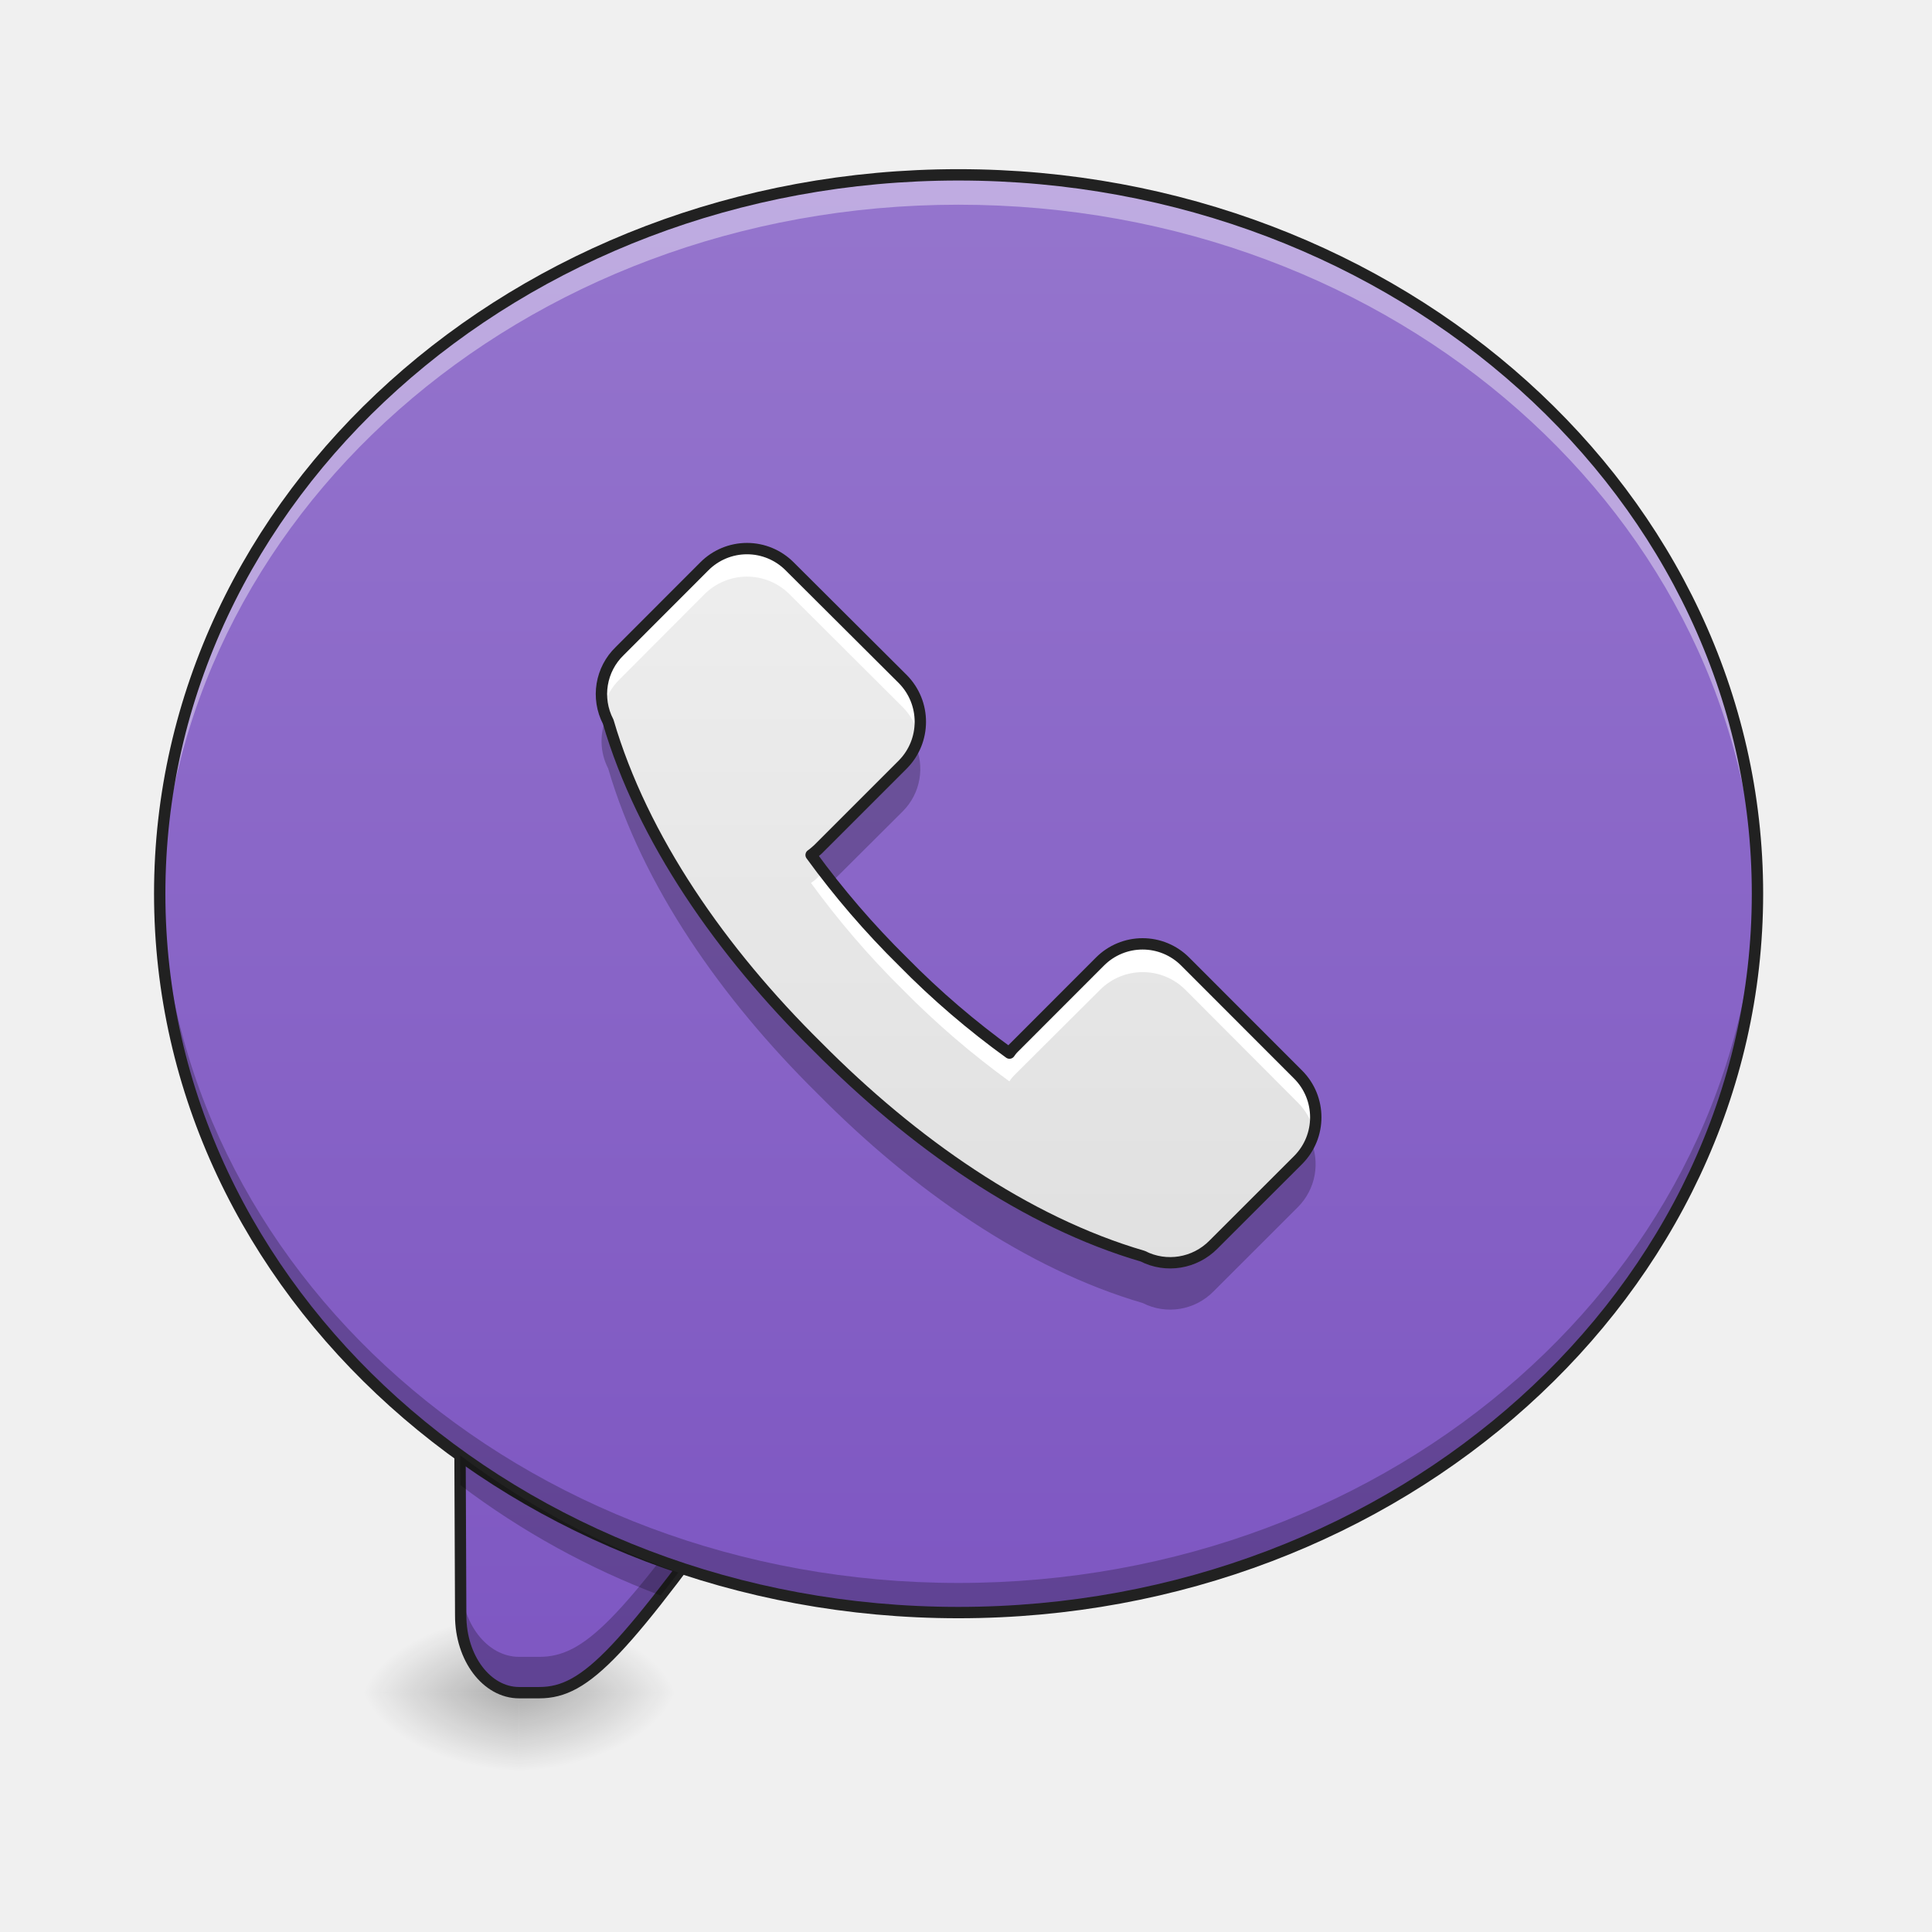
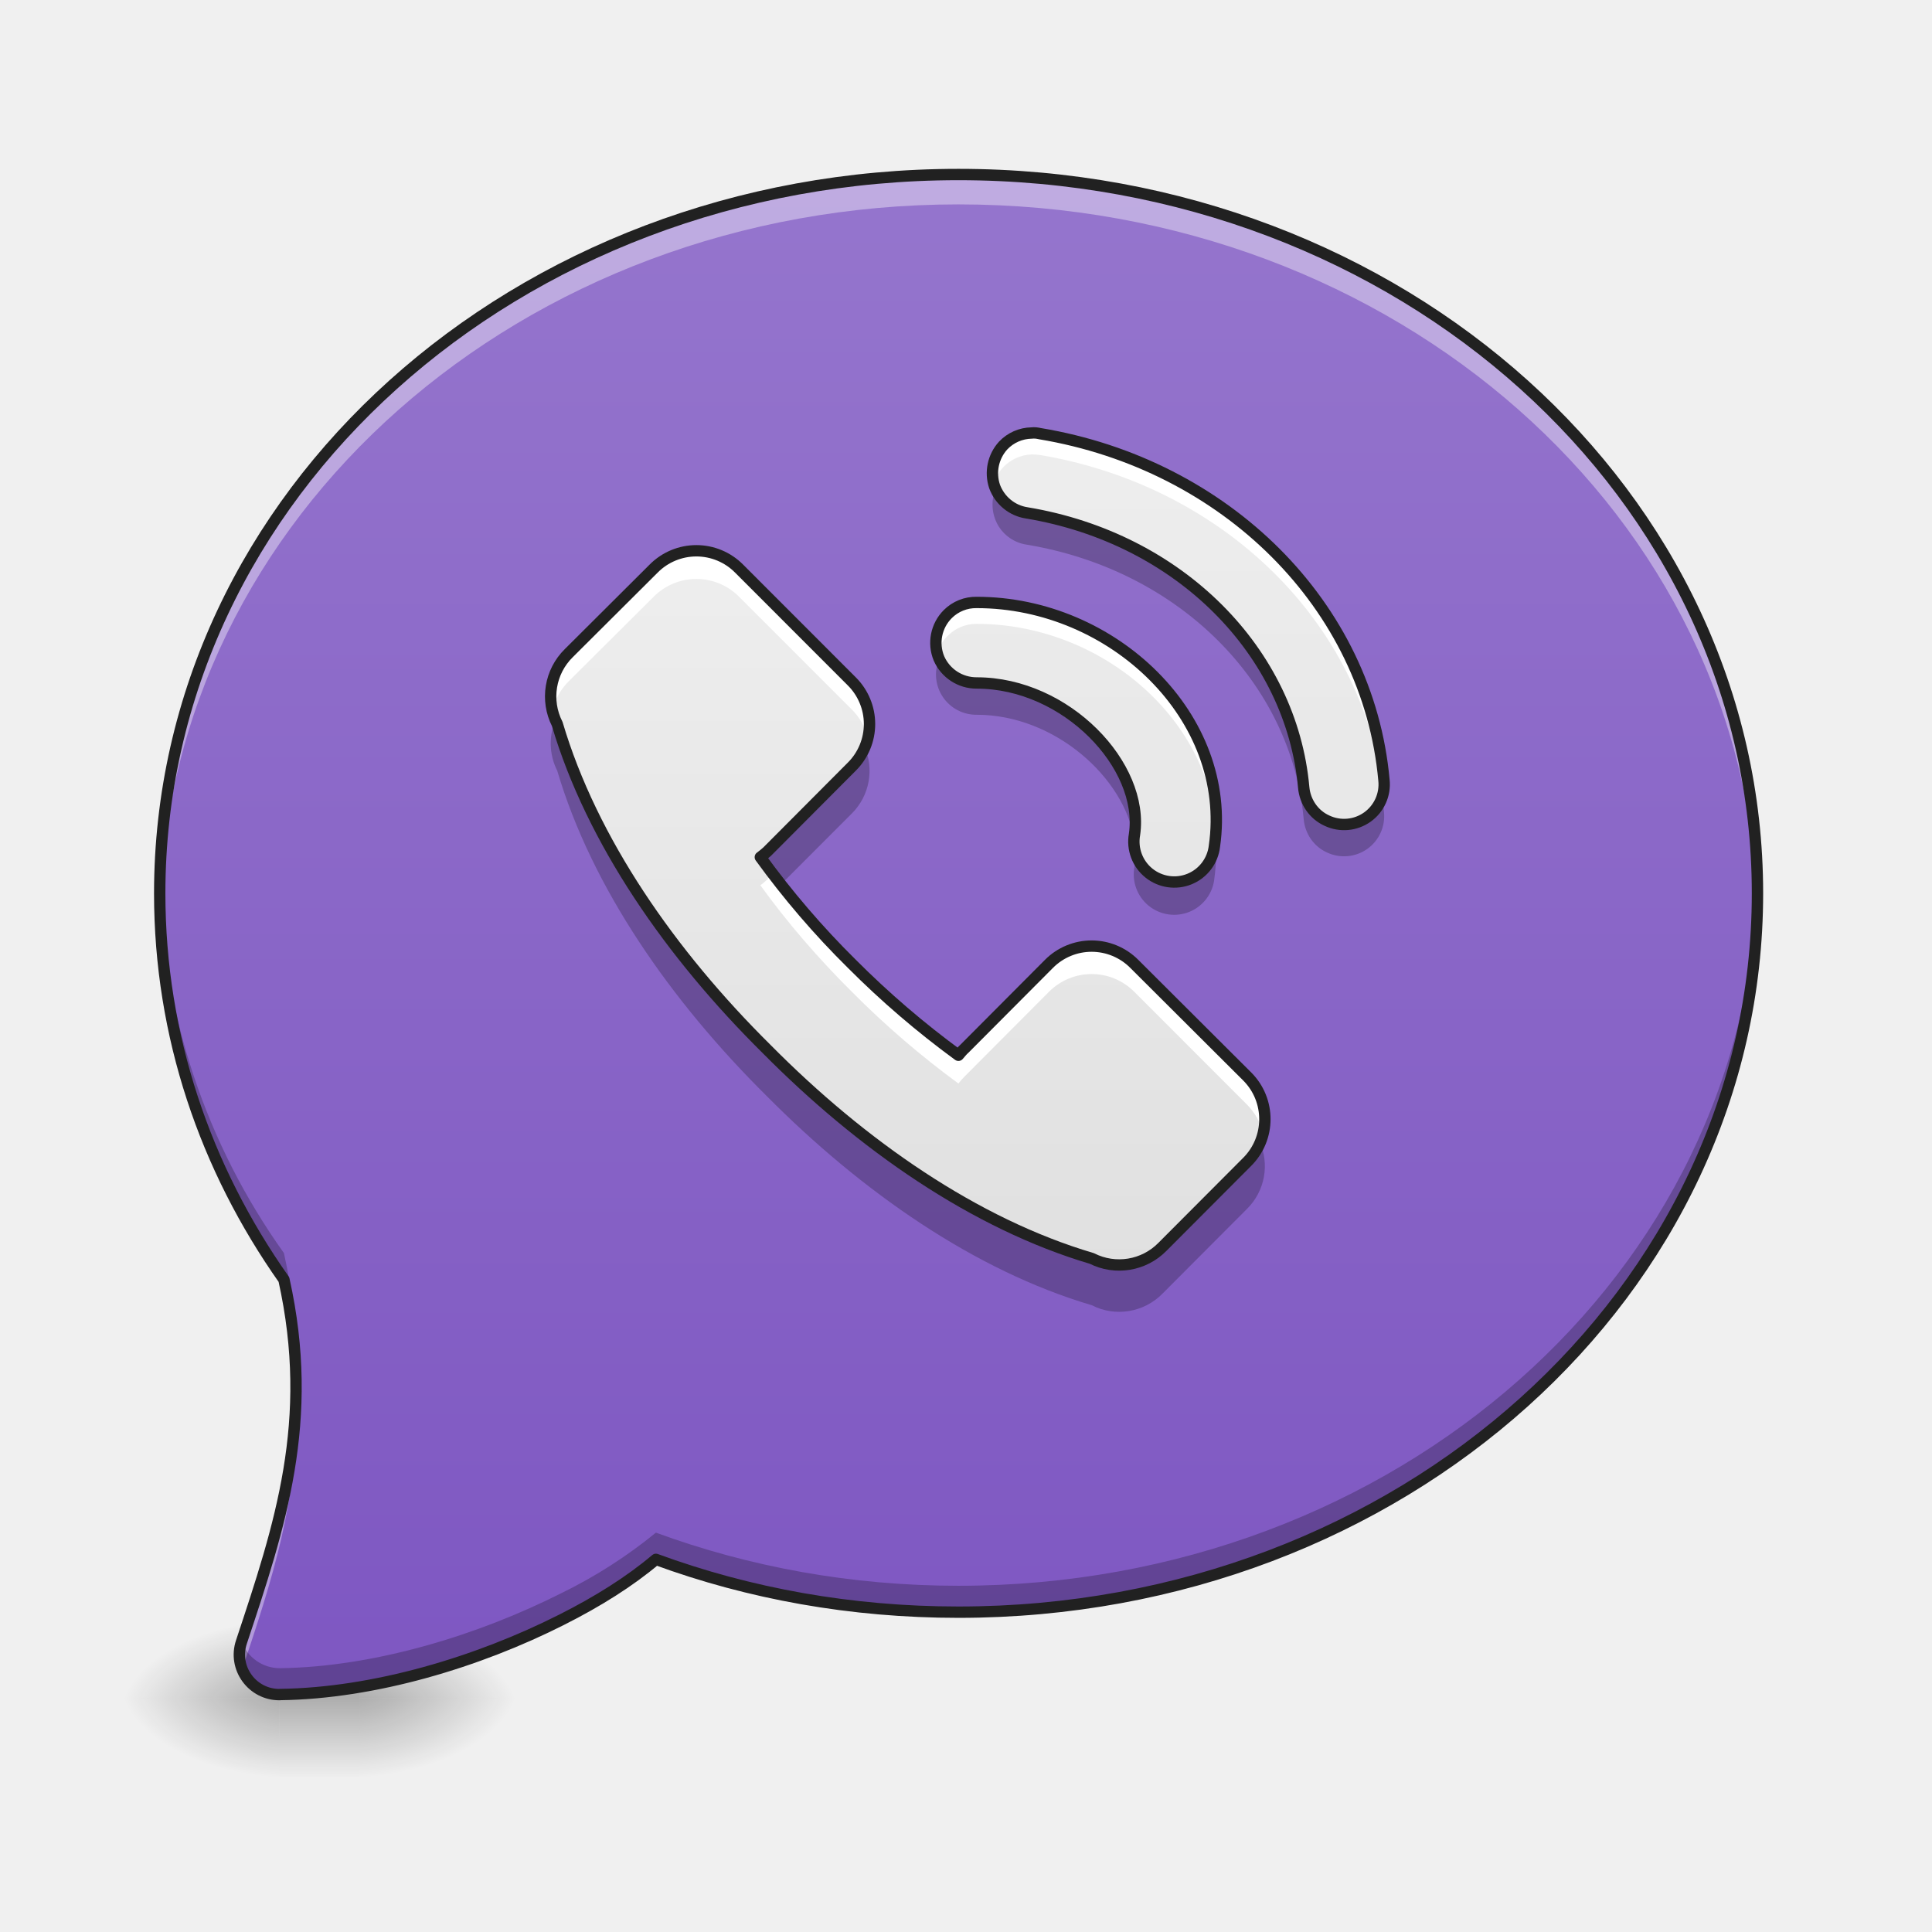
<svg xmlns="http://www.w3.org/2000/svg" width="24" height="24">
  <defs>
-     <radialGradient id="a" gradientUnits="userSpaceOnUse" cx="450.909" cy="189.579" fx="450.909" fy="189.579" r="21.167" gradientTransform="matrix(0 -.0586 -.10548 0 26.198 47.696)">
+     <linearGradient id="a" gradientUnits="userSpaceOnUse" x1="254" y1="233.5" x2="254" y2="254.667" gradientTransform="matrix(.00313 0 0 .04688 3.175 10.153)">
+       <stop offset="0" stop-opacity=".275" />
+       <stop offset="1" stop-opacity="0" />
+     </linearGradient>
+     <radialGradient id="b" gradientUnits="userSpaceOnUse" cx="450.909" cy="189.579" fx="450.909" fy="189.579" r="21.167" gradientTransform="matrix(0 -.0586 -.10548 0 24.214 47.77)">
      <stop offset="0" stop-opacity=".314" />
      <stop offset=".222" stop-opacity=".275" />
      <stop offset="1" stop-opacity="0" />
    </radialGradient>
-     <radialGradient id="b" gradientUnits="userSpaceOnUse" cx="450.909" cy="189.579" fx="450.909" fy="189.579" r="21.167" gradientTransform="matrix(0 .0586 .10548 0 -13.299 -5.646)">
+     <radialGradient id="c" gradientUnits="userSpaceOnUse" cx="450.909" cy="189.579" fx="450.909" fy="189.579" r="21.167" gradientTransform="matrix(0 .0586 .10548 0 -16.275 -5.572)">
      <stop offset="0" stop-opacity=".314" />
      <stop offset=".222" stop-opacity=".275" />
      <stop offset="1" stop-opacity="0" />
    </radialGradient>
-     <radialGradient id="c" gradientUnits="userSpaceOnUse" cx="450.909" cy="189.579" fx="450.909" fy="189.579" r="21.167" gradientTransform="matrix(0 -.0586 .10548 0 -13.299 47.696)">
+     <radialGradient id="d" gradientUnits="userSpaceOnUse" cx="450.909" cy="189.579" fx="450.909" fy="189.579" r="21.167" gradientTransform="matrix(0 -.0586 .10548 0 -16.275 47.77)">
      <stop offset="0" stop-opacity=".314" />
      <stop offset=".222" stop-opacity=".275" />
      <stop offset="1" stop-opacity="0" />
    </radialGradient>
-     <radialGradient id="d" gradientUnits="userSpaceOnUse" cx="450.909" cy="189.579" fx="450.909" fy="189.579" r="21.167" gradientTransform="matrix(0 .0586 -.10548 0 26.198 -5.646)">
+     <radialGradient id="e" gradientUnits="userSpaceOnUse" cx="450.909" cy="189.579" fx="450.909" fy="189.579" r="21.167" gradientTransform="matrix(0 .0586 -.10548 0 24.214 -5.572)">
      <stop offset="0" stop-opacity=".314" />
      <stop offset=".222" stop-opacity=".275" />
      <stop offset="1" stop-opacity="0" />
    </radialGradient>
-     <linearGradient id="e" gradientUnits="userSpaceOnUse" x1="880" y1="1695.118" x2="880" y2="175.118" gradientTransform="matrix(.0124 0 0 .0124 0 0)">
-       <stop offset="0" stop-color="#7e57c2" />
-       <stop offset="1" stop-color="#9575cd" />
+     <linearGradient id="f" gradientUnits="userSpaceOnUse" x1="254" y1="212.333" x2="254" y2="-189.917" gradientTransform="matrix(-.04688 0 0 -.04688 23.815 12.122)">
+       <stop offset="0" stop-color="#9575cd" />
+       <stop offset="1" stop-color="#7e57c2" />
    </linearGradient>
-     <linearGradient id="f" gradientUnits="userSpaceOnUse" x1="254" y1="212.333" x2="254" y2="-168.667" gradientTransform="matrix(.04688 0 0 .04688 0 10.08)">
-       <stop offset="0" stop-color="#7e57c2" />
-       <stop offset="1" stop-color="#9575cd" />
+     <linearGradient id="g" gradientUnits="userSpaceOnUse" x1="254" y1="111.792" x2="254" y2="-84" gradientTransform="matrix(.04688 0 0 .04688 -.977 10.602)">
+       <stop offset="0" stop-color="#e0e0e0" />
+       <stop offset="1" stop-color="#eee" />
    </linearGradient>
-     <linearGradient id="g" gradientUnits="userSpaceOnUse" x1="254" y1="111.792" x2="254" y2="-84" gradientTransform="matrix(.04688 0 0 .04688 -.347 10.575)">
+     <linearGradient id="h" gradientUnits="userSpaceOnUse" x1="6.621" y1="166.397" x2="171.259" y2="1.759" gradientTransform="rotate(-45.001 18.001 -6.695) scale(.04688)">
      <stop offset="0" stop-color="#e0e0e0" />
      <stop offset="1" stop-color="#eee" />
    </linearGradient>
  </defs>
-   <path d="M6.45 21.027h1.984v-.996H6.449zm0 0" fill="url(#a)" />
-   <path d="M6.45 21.027H4.464v.993h1.984zm0 0" fill="url(#b)" />
-   <path d="M6.45 21.027H4.464v-.996h1.984zm0 0" fill="url(#c)" />
-   <path d="M6.45 21.027h1.984v.993H6.449zm0 0" fill="url(#d)" />
-   <path d="M5.71 16.977l.013 3.093c0 .528.324.957.726.957h.25c.59 0 1.04-.504 2.7-2.824zm0 0" fill="url(#e)" />
-   <path d="M5.71 16.977l.013 3.093c0 .528.324.957.726.957h.25c.59 0 1.04-.504 2.7-2.824l-.258-.086c-1.45 2.016-1.883 2.465-2.442 2.465h-.25c-.402 0-.726-.426-.726-.957l-.008-2.648zm0 0" fill-opacity=".235" />
-   <path d="M5.71 16.977l.013 3.093c0 .528.324.957.726.957h.25c.59 0 1.04-.504 2.7-2.824zm0 0" fill="none" stroke-width=".141" stroke-linecap="round" stroke="#212121" />
-   <path d="M11.906 2.172c5.48 0 9.926 4 9.926 8.93 0 4.933-4.445 8.93-9.926 8.93-5.48 0-9.922-3.997-9.922-8.93 0-4.93 4.442-8.93 9.922-8.93zm0 0" fill="url(#f)" />
-   <path d="M11.906 2.172c-5.496 0-9.922 3.984-9.922 8.93 0 .062 0 .125.004.187.106-4.863 4.492-8.746 9.918-8.746 5.43 0 9.813 3.883 9.922 8.746 0-.062.004-.125.004-.187 0-4.946-4.426-8.93-9.926-8.93zm0 0" fill="#fff" fill-opacity=".392" />
-   <path d="M11.906 20.031c-5.496 0-9.922-3.98-9.922-8.93 0-.062 0-.12.004-.183.106 4.863 4.492 8.746 9.918 8.746 5.43 0 9.813-3.883 9.922-8.746 0 .062.004.121.004.184 0 4.949-4.426 8.93-9.926 8.93zm0 0" fill-opacity=".235" />
-   <path d="M11.906 2.172c5.48 0 9.926 4 9.926 8.93 0 4.933-4.445 8.93-9.926 8.93-5.48 0-9.922-3.997-9.922-8.93 0-4.93 4.442-8.93 9.922-8.93zm0 0" fill="none" stroke-width=".141" stroke-linecap="round" stroke-linejoin="round" stroke="#212121" />
-   <path d="M5.715 18.078l.004.371a9.918 9.918 0 0 0 2.488 1.371 6.71 6.71 0 0 0 .219-.285 10.164 10.164 0 0 1-2.711-1.457zm0 0" fill-opacity=".235" />
-   <path d="M7.7 8.086a.743.743 0 0 0-.145.879c.425 1.453 1.406 2.86 2.601 4.039 1.18 1.191 2.586 2.176 4.04 2.601.292.149.648.09.878-.144l1.051-1.05a.752.752 0 0 0 0-1.063l-1.402-1.403a.747.747 0 0 0-1.059 0L12.61 13a.46.46 0 0 0-.07.082c-.46-.332-.91-.715-1.324-1.137a10.656 10.656 0 0 1-1.14-1.324c.03-.02.058-.047.085-.07l1.055-1.055a.755.755 0 0 0 0-1.059L9.809 7.035a.747.747 0 0 0-1.059 0zm0 0" fill="url(#g)" />
-   <path d="M9.27 6.816a.74.74 0 0 0-.52.22L7.7 8.085a.746.746 0 0 0-.208.71.759.759 0 0 1 .207-.358L8.75 7.383a.747.747 0 0 1 1.059 0l1.406 1.402a.744.744 0 0 1 .195.356.742.742 0 0 0-.195-.704L9.809 7.035a.73.73 0 0 0-.54-.219zm.96 4.012l-.07.07a.484.484 0 0 1-.086.07c.336.462.719.91 1.14 1.325.415.422.864.805 1.325 1.14a.484.484 0 0 1 .07-.085l1.055-1.051a.75.75 0 0 1 1.059-.004l1.402 1.406a.766.766 0 0 1 .2.356.763.763 0 0 0-.2-.707l-1.402-1.403a.747.747 0 0 0-1.059 0L12.61 13a.46.46 0 0 0-.07.082c-.46-.332-.91-.715-1.324-1.137a10.55 10.55 0 0 1-.985-1.117zm0 0" fill="#fff" />
-   <path d="M7.54 8.898a.741.741 0 0 0 .015.649c.425 1.453 1.406 2.86 2.601 4.039 1.18 1.195 2.586 2.176 4.04 2.601.292.149.648.09.878-.144l1.051-1.05a.755.755 0 0 0 .152-.84.785.785 0 0 1-.152.218l-1.05 1.05a.743.743 0 0 1-.88.145c-1.453-.425-2.86-1.406-4.039-2.597-1.195-1.184-2.176-2.59-2.601-4.043-.008-.008-.012-.02-.016-.028zm3.823.34a.766.766 0 0 1-.148.223l-1.055 1.05a.484.484 0 0 1-.086.071c.09.121.18.242.274.36l.867-.864a.745.745 0 0 0 .148-.84zm0 0" fill-opacity=".235" />
-   <path d="M7.7 8.086a.743.743 0 0 0-.145.879c.425 1.453 1.406 2.86 2.601 4.039 1.18 1.191 2.586 2.176 4.04 2.601.292.149.648.09.878-.144l1.051-1.05a.752.752 0 0 0 0-1.063l-1.402-1.403a.747.747 0 0 0-1.059 0L12.61 13a.46.46 0 0 0-.07.082c-.46-.332-.91-.715-1.324-1.137a10.656 10.656 0 0 1-1.14-1.324c.03-.02.058-.047.085-.07l1.055-1.055a.755.755 0 0 0 0-1.059L9.809 7.035a.747.747 0 0 0-1.059 0zm0 0" fill="none" stroke-width=".141" stroke-linecap="round" stroke-linejoin="round" stroke="#212121" />
+   <path d="M3.473 21.027h.992v1.102h-.992zm0 0" fill="url(#a)" />
+   <path d="M4.465 21.098h1.984v-.993H4.465zm0 0" fill="url(#b)" />
+   <path d="M3.473 21.098H1.488v.992h1.985zm0 0" fill="url(#c)" />
+   <path d="M3.473 21.098H1.488v-.993h1.985zm0 0" fill="url(#d)" />
+   <path d="M4.465 21.098h1.984v.992H4.465zm0 0" fill="url(#e)" />
+   <path d="M3.477 21.05h.003c1.172-.015 2.461-.405 3.497-.929.449-.226.847-.476 1.171-.75 1.16.426 2.426.656 3.758.656 5.5 0 9.926-3.98 9.926-8.93 0-4.945-4.426-8.929-9.926-8.929-5.496 0-9.922 3.984-9.922 8.93 0 1.77.567 3.414 1.543 4.797.391 1.757-.05 3.062-.527 4.5-.11.324.133.66.477.656zm0 0" fill="url(#f)" />
+   <path d="M7.066 8.113a.755.755 0 0 0-.144.88c.43 1.452 1.41 2.859 2.601 4.038 1.18 1.192 2.586 2.172 4.04 2.602.292.148.648.09.878-.145l1.051-1.054a.75.75 0 0 0 .004-1.059l-1.406-1.402a.747.747 0 0 0-1.059 0l-1.05 1.054c-.028.024-.051.055-.075.082a11.215 11.215 0 0 1-1.324-1.136 10.621 10.621 0 0 1-1.137-1.325c.032-.023.059-.046.086-.07l1.051-1.055a.747.747 0 0 0 0-1.058L9.18 7.063a.747.747 0 0 0-1.059 0zm0 0" fill="url(#g)" />
+   <path d="M8.637 6.844a.722.722 0 0 0-.516.218L7.066 8.114a.75.75 0 0 0-.203.711.75.75 0 0 1 .203-.363l1.055-1.05a.747.747 0 0 1 1.059 0l1.402 1.402a.75.75 0 0 1 .2.355.753.753 0 0 0-.2-.703L9.18 7.063a.746.746 0 0 0-.543-.22zm.965 4.011l-.07.07c-.028.024-.055.052-.087.071.332.461.72.91 1.137 1.324.418.422.867.805 1.324 1.14a.781.781 0 0 1 .074-.085l1.051-1.055a.747.747 0 0 1 1.059 0l1.406 1.407a.765.765 0 0 1 .195.351.754.754 0 0 0-.195-.703l-1.406-1.402a.747.747 0 0 0-1.059 0l-1.05 1.054c-.028.024-.051.055-.075.082a11.215 11.215 0 0 1-1.324-1.136c-.355-.352-.687-.73-.98-1.118zm0 0" fill="#fff" />
+   <path d="M6.91 8.922a.75.75 0 0 0 .012.652c.43 1.453 1.41 2.86 2.601 4.04 1.18 1.19 2.586 2.171 4.04 2.6.292.15.648.09.878-.144l1.051-1.054a.746.746 0 0 0 .153-.84.707.707 0 0 1-.153.222l-1.05 1.051a.743.743 0 0 1-.88.145c-1.453-.426-2.859-1.406-4.039-2.602-1.191-1.18-2.171-2.586-2.601-4.039a.27.27 0 0 1-.012-.031zm3.824.344a.785.785 0 0 1-.152.218l-1.05 1.055c-.028.024-.055.05-.087.07.086.121.18.243.274.36l.863-.864a.746.746 0 0 0 .152-.84zm0 0" fill-opacity=".235" />
+   <path d="M7.066 8.113a.755.755 0 0 0-.144.88c.43 1.452 1.41 2.859 2.601 4.038 1.18 1.192 2.586 2.172 4.04 2.602.292.148.648.09.878-.145l1.051-1.054a.75.75 0 0 0 .004-1.059l-1.406-1.402a.747.747 0 0 0-1.059 0l-1.05 1.054c-.028.024-.051.055-.075.082a11.215 11.215 0 0 1-1.324-1.136 10.621 10.621 0 0 1-1.137-1.325c.032-.023.059-.046.086-.07l1.051-1.055a.747.747 0 0 0 0-1.058L9.18 7.062a.747.747 0 0 0-1.059 0zm0 0" fill="none" stroke-width=".141" stroke-linecap="round" stroke-linejoin="round" stroke="#212121" />
+   <path d="M11.906 2.168c-5.496 0-9.922 3.984-9.922 8.93 0 .062 0 .125.004.191.106-4.863 4.489-8.75 9.918-8.75 5.43 0 9.813 3.883 9.922 8.746 0-.062.004-.125.004-.187 0-4.946-4.426-8.93-9.926-8.93zm-8.23 15.25c-.035 1.055-.348 1.984-.676 2.977a.494.494 0 0 0 .008.343c.367-1.097.703-2.117.668-3.32zm0 0" fill="#fff" fill-opacity=".392" />
+   <path d="M21.828 10.934c-.098 4.87-4.484 8.765-9.922 8.765-1.332 0-2.597-.234-3.758-.66a6.047 6.047 0 0 1-1.171.75c-1.036.523-2.325.918-3.497.934h-.003A.506.506 0 0 1 3 20.387v.008c-.11.324.133.66.477.656h.003c1.172-.016 2.461-.406 3.497-.93.449-.226.847-.476 1.171-.75 1.16.426 2.426.656 3.758.656 5.5 0 9.926-3.98 9.926-8.93 0-.054-.004-.109-.004-.163zm-19.844.004v.16c0 1.77.567 3.414 1.543 4.797.09.414.137.8.149 1.168a6.203 6.203 0 0 0-.149-1.497 8.294 8.294 0 0 1-1.543-4.629zm0 0" fill-opacity=".235" />
+   <path d="M3.477 21.05h.003c1.172-.015 2.461-.405 3.497-.929.449-.226.847-.476 1.171-.75 1.16.426 2.426.656 3.758.656 5.5 0 9.926-3.98 9.926-8.93 0-4.945-4.426-8.929-9.926-8.929-5.496 0-9.922 3.984-9.922 8.93 0 1.77.567 3.414 1.543 4.797.391 1.757-.05 3.062-.527 4.5-.11.324.133.66.477.656zm0 0" fill="none" stroke-width=".141" stroke-linecap="round" stroke-linejoin="round" stroke="#212121" />
+   <path d="M12.816 5.379a.498.498 0 0 0-.355.156.513.513 0 0 0-.106.508c.063.172.215.3.399.328 1.902.316 3.289 1.727 3.441 3.41.016.18.125.34.29.414a.498.498 0 0 0 .707-.504c-.196-2.175-1.97-3.921-4.274-4.304a.298.298 0 0 0-.102-.008zm-.683 2.105a.495.495 0 0 0-.36.145.506.506 0 0 0-.109.55.509.509 0 0 0 .469.305c1.113 0 2.086 1.028 1.96 1.883a.502.502 0 1 0 .993.145c.23-1.598-1.258-3.028-2.953-3.028zm0 0" fill="url(#h)" />
+   <path d="M12.816 5.379a.498.498 0 0 0-.355.156.506.506 0 0 0-.113.477.47.47 0 0 1 .113-.207.518.518 0 0 1 .355-.16c.036 0 .067.003.102.007 2.266.38 4.02 2.078 4.262 4.203a.39.39 0 0 0 .011-.164c-.195-2.175-1.968-3.921-4.273-4.304a.298.298 0 0 0-.102-.008zm-.683 2.105a.501.501 0 0 0-.488.633.48.48 0 0 1 .128-.219.499.499 0 0 1 .36-.148c1.531 0 2.89 1.164 2.972 2.563.086-1.516-1.347-2.829-2.972-2.829zm1.965 2.864c0 .007-.004.011-.004.02a.545.545 0 0 0 .008.194.988.988 0 0 0-.004-.214zm0 0" fill="#fff" fill-opacity=".987" />
+   <path d="M12.363 6.086c-.054.14-.043.3.032.434a.496.496 0 0 0 .359.246c1.902.316 3.289 1.726 3.441 3.41.016.18.125.34.29.414a.498.498 0 0 0 .707-.504 2.686 2.686 0 0 0-.02-.176.501.501 0 0 1-.977-.105c-.152-1.684-1.539-3.094-3.441-3.41a.505.505 0 0 1-.39-.31zm-.699 2.105a.5.5 0 0 0 .469.688c.969 0 1.836.781 1.957 1.55 0-.015.004-.027.004-.038.125-.86-.848-1.887-1.961-1.887a.492.492 0 0 1-.469-.313zm3.438 2.196c-.004.05-.012.097-.016.144a.502.502 0 0 1-.98.063c0 .058-.004.113-.012.168a.502.502 0 1 0 .992.144c.023-.176.027-.347.016-.52zm0 0" fill-opacity=".235" />
+   <path d="M12.816 5.379a.498.498 0 0 0-.355.156.513.513 0 0 0-.106.508c.063.172.215.3.399.328 1.902.316 3.289 1.727 3.441 3.41.016.18.125.34.29.414a.498.498 0 0 0 .707-.504c-.196-2.175-1.97-3.921-4.274-4.304-.035-.008-.066-.012-.102-.008zm-.683 2.105a.495.495 0 0 0-.36.145.506.506 0 0 0-.109.55.509.509 0 0 0 .469.305c1.113 0 2.086 1.028 1.96 1.883a.502.502 0 1 0 .993.145c.23-1.598-1.258-3.028-2.953-3.028zm0 0" fill="none" stroke-width=".141" stroke-linecap="round" stroke-linejoin="round" stroke="#212121" />
</svg>
